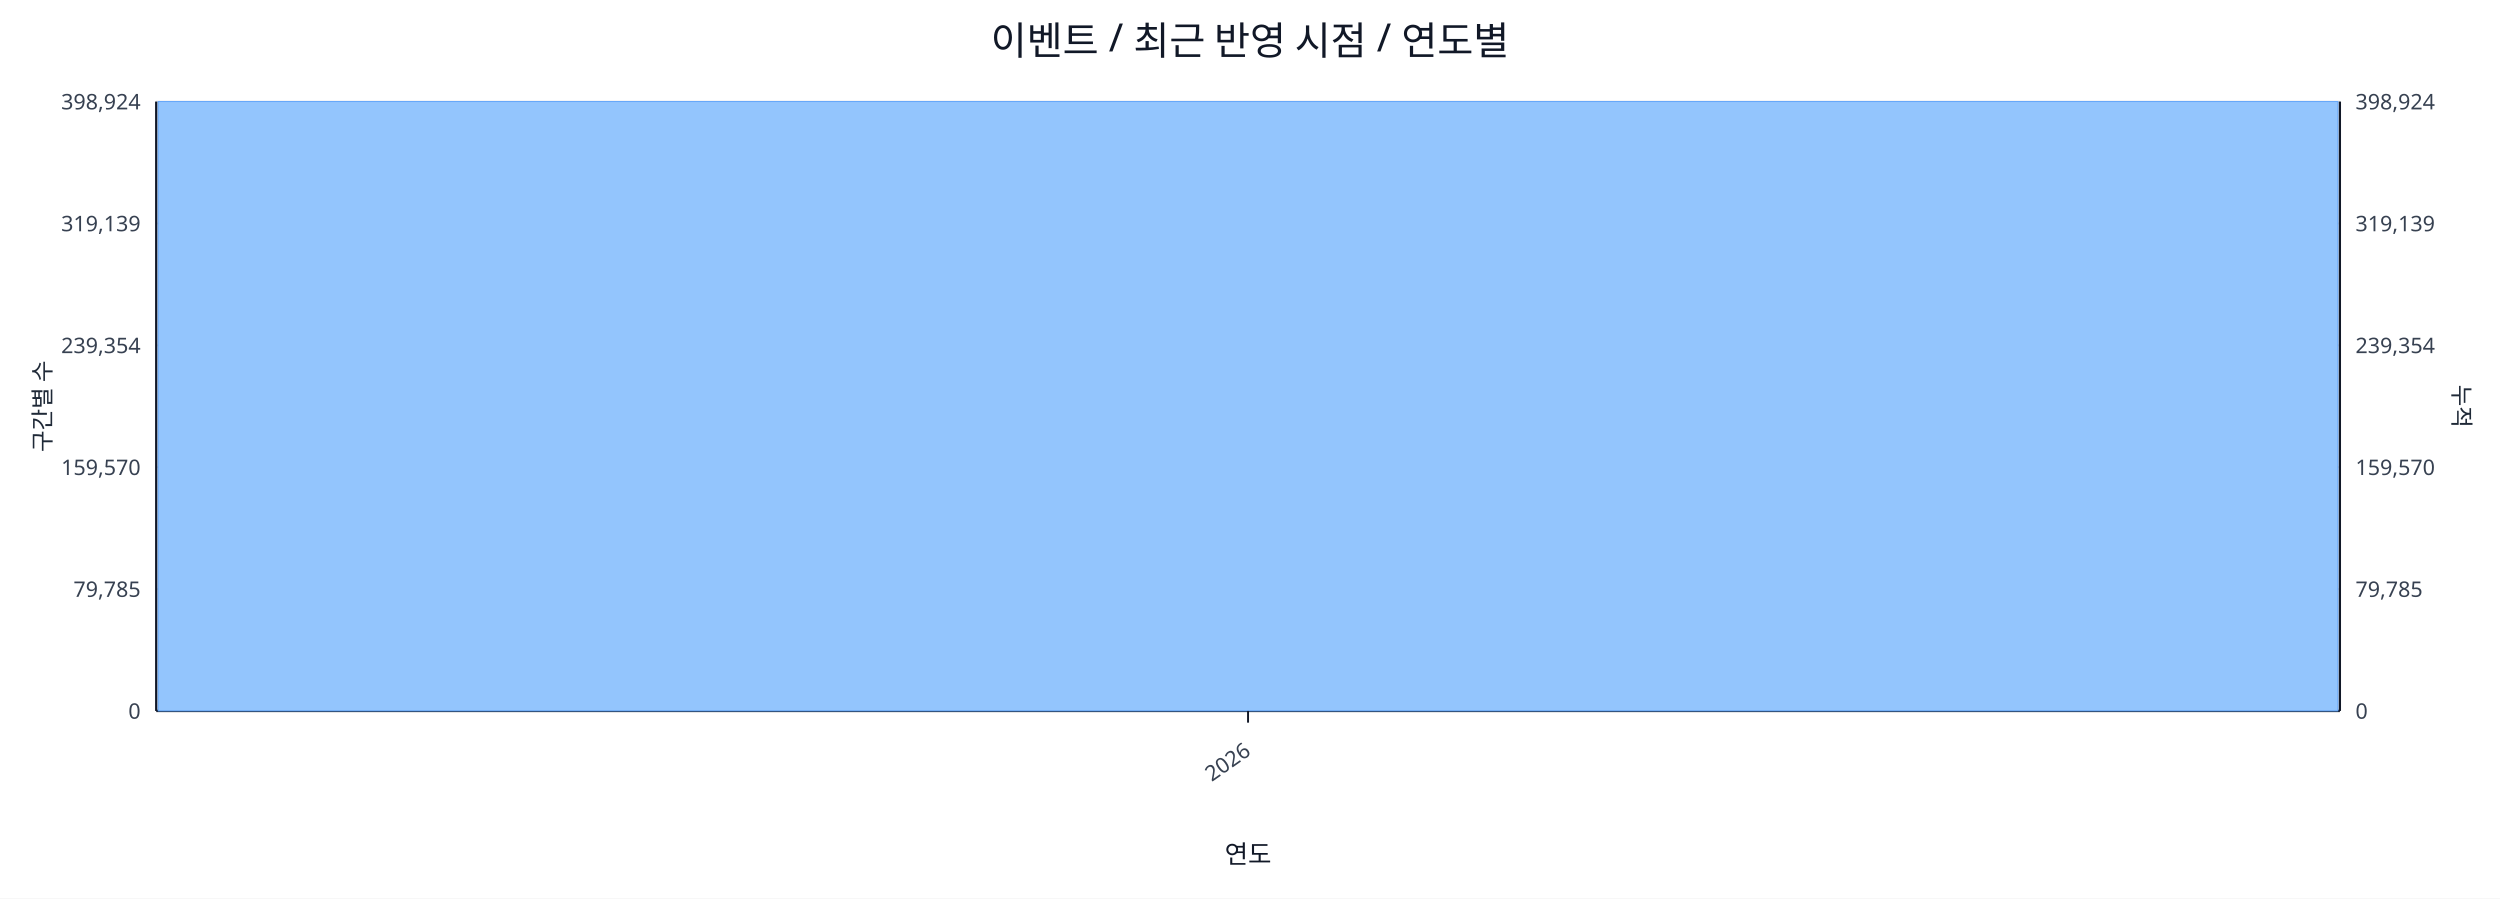
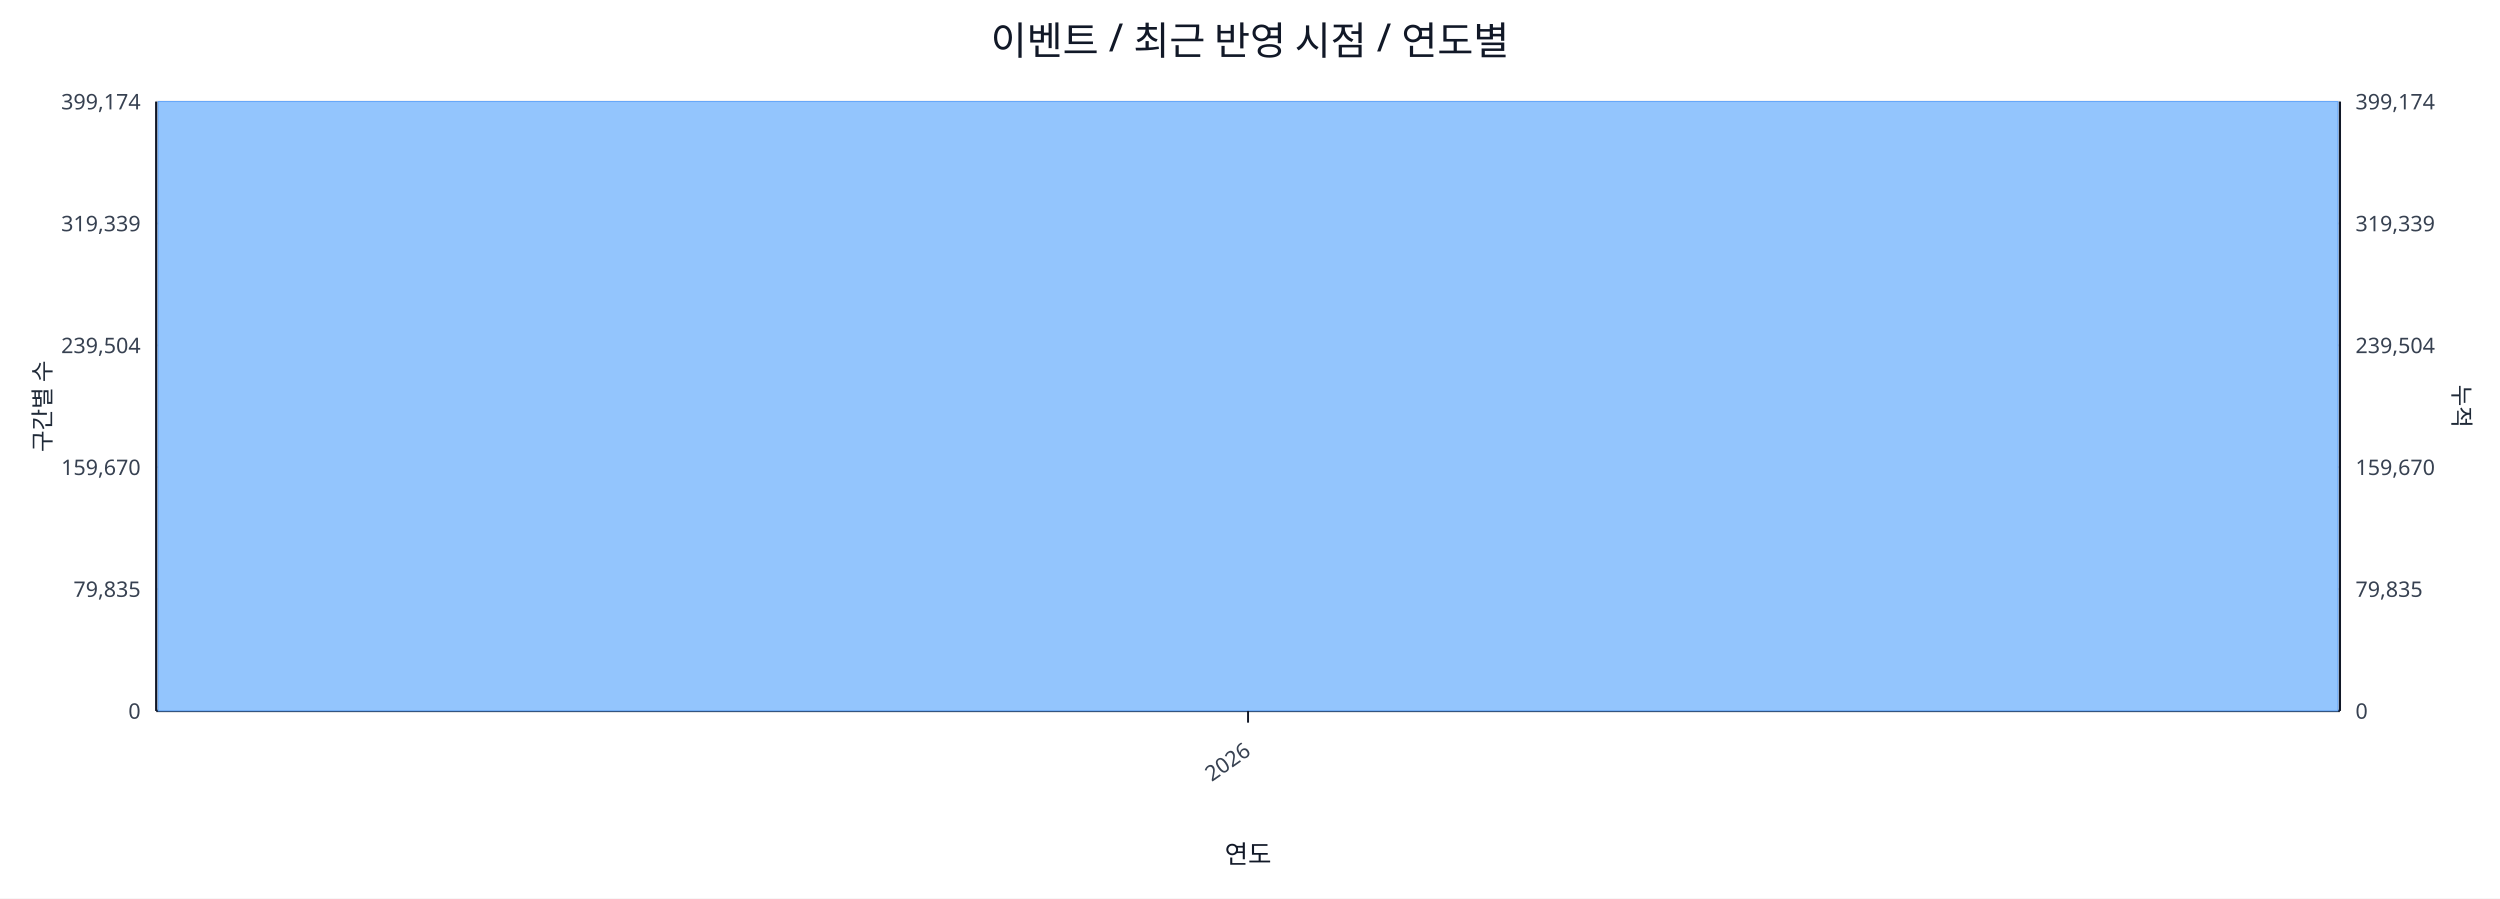
<svg xmlns="http://www.w3.org/2000/svg" width="1280" height="460" viewBox="0 0 1280 460">
  <rect x="0" y="0" width="100%" height="100%" fill="#ffffff" />
  <text x="640.0" y="28" font-size="20" text-anchor="middle" font-family="sans-serif" fill="#111827">이벤트 / 최근 반영 시점 / 연도별</text>
  <line x1="80.0" y1="52.0" x2="1198.0" y2="52.0" stroke="#e5e7eb" stroke-width="1" />
-   <text x="72.0" y="56.0" font-size="11" text-anchor="end" font-family="sans-serif" fill="#374151">398,924</text>
-   <text x="1206.0" y="56.0" font-size="11" text-anchor="start" font-family="sans-serif" fill="#374151">398,924</text>
+   <text x="72.0" y="56.0" font-size="11" text-anchor="end" font-family="sans-serif" fill="#374151">399,174</text>
+   <text x="1206.0" y="56.0" font-size="11" text-anchor="start" font-family="sans-serif" fill="#374151">399,174</text>
  <line x1="80.0" y1="114.4" x2="1198.0" y2="114.4" stroke="#e5e7eb" stroke-width="1" />
-   <text x="72.0" y="118.4" font-size="11" text-anchor="end" font-family="sans-serif" fill="#374151">319,139</text>
-   <text x="1206.0" y="118.4" font-size="11" text-anchor="start" font-family="sans-serif" fill="#374151">319,139</text>
+   <text x="72.0" y="118.4" font-size="11" text-anchor="end" font-family="sans-serif" fill="#374151">319,339</text>
+   <text x="1206.0" y="118.4" font-size="11" text-anchor="start" font-family="sans-serif" fill="#374151">319,339</text>
  <line x1="80.0" y1="176.8" x2="1198.0" y2="176.8" stroke="#e5e7eb" stroke-width="1" />
-   <text x="72.0" y="180.8" font-size="11" text-anchor="end" font-family="sans-serif" fill="#374151">239,354</text>
-   <text x="1206.0" y="180.8" font-size="11" text-anchor="start" font-family="sans-serif" fill="#374151">239,354</text>
+   <text x="72.0" y="180.8" font-size="11" text-anchor="end" font-family="sans-serif" fill="#374151">239,504</text>
+   <text x="1206.0" y="180.8" font-size="11" text-anchor="start" font-family="sans-serif" fill="#374151">239,504</text>
  <line x1="80.0" y1="239.2" x2="1198.0" y2="239.2" stroke="#e5e7eb" stroke-width="1" />
-   <text x="72.0" y="243.2" font-size="11" text-anchor="end" font-family="sans-serif" fill="#374151">159,570</text>
-   <text x="1206.0" y="243.2" font-size="11" text-anchor="start" font-family="sans-serif" fill="#374151">159,570</text>
+   <text x="72.0" y="243.2" font-size="11" text-anchor="end" font-family="sans-serif" fill="#374151">159,670</text>
+   <text x="1206.0" y="243.2" font-size="11" text-anchor="start" font-family="sans-serif" fill="#374151">159,670</text>
  <line x1="80.0" y1="301.6" x2="1198.0" y2="301.6" stroke="#e5e7eb" stroke-width="1" />
-   <text x="72.0" y="305.6" font-size="11" text-anchor="end" font-family="sans-serif" fill="#374151">79,785</text>
-   <text x="1206.0" y="305.6" font-size="11" text-anchor="start" font-family="sans-serif" fill="#374151">79,785</text>
+   <text x="72.0" y="305.6" font-size="11" text-anchor="end" font-family="sans-serif" fill="#374151">79,835</text>
+   <text x="1206.0" y="305.6" font-size="11" text-anchor="start" font-family="sans-serif" fill="#374151">79,835</text>
  <line x1="80.0" y1="364.0" x2="1198.0" y2="364.0" stroke="#e5e7eb" stroke-width="1" />
  <text x="72.0" y="368.0" font-size="11" text-anchor="end" font-family="sans-serif" fill="#374151">0</text>
  <text x="1206.0" y="368.0" font-size="11" text-anchor="start" font-family="sans-serif" fill="#374151">0</text>
  <line x1="80.0" y1="364.0" x2="1198.0" y2="364.0" stroke="#111827" stroke-width="1.2" />
  <line x1="80.0" y1="52.0" x2="80.0" y2="364.0" stroke="#111827" stroke-width="1.2" />
  <line x1="1198.0" y1="52.0" x2="1198.0" y2="364.0" stroke="#111827" stroke-width="1.2" />
  <rect x="81.0" y="52.0" width="1116.0" height="312.0" fill="#93c5fd" stroke="#60a5fa" stroke-width="0.5" />
  <polyline fill="none" stroke="#ef4444" stroke-width="2" points="639.0,52.0" />
  <line x1="639.0" y1="364.0" x2="639.0" y2="370.0" stroke="#111827" stroke-width="1" />
  <text x="641.0" y="386.0" font-size="11" text-anchor="end" transform="rotate(-35 641.0 386.0)" font-family="sans-serif" fill="#374151">2026</text>
  <text x="26" y="208.0" font-size="12" transform="rotate(-90 26 208.0)" text-anchor="middle" font-family="sans-serif" fill="#1f2937">구간별 수</text>
  <text x="1256.0" y="208.0" font-size="12" transform="rotate(90 1256.0 208.0)" text-anchor="middle" font-family="sans-serif" fill="#1f2937">누적</text>
  <text x="639.0" y="442.0" font-size="13" text-anchor="middle" font-family="sans-serif" fill="#111827">연도</text>
</svg>
